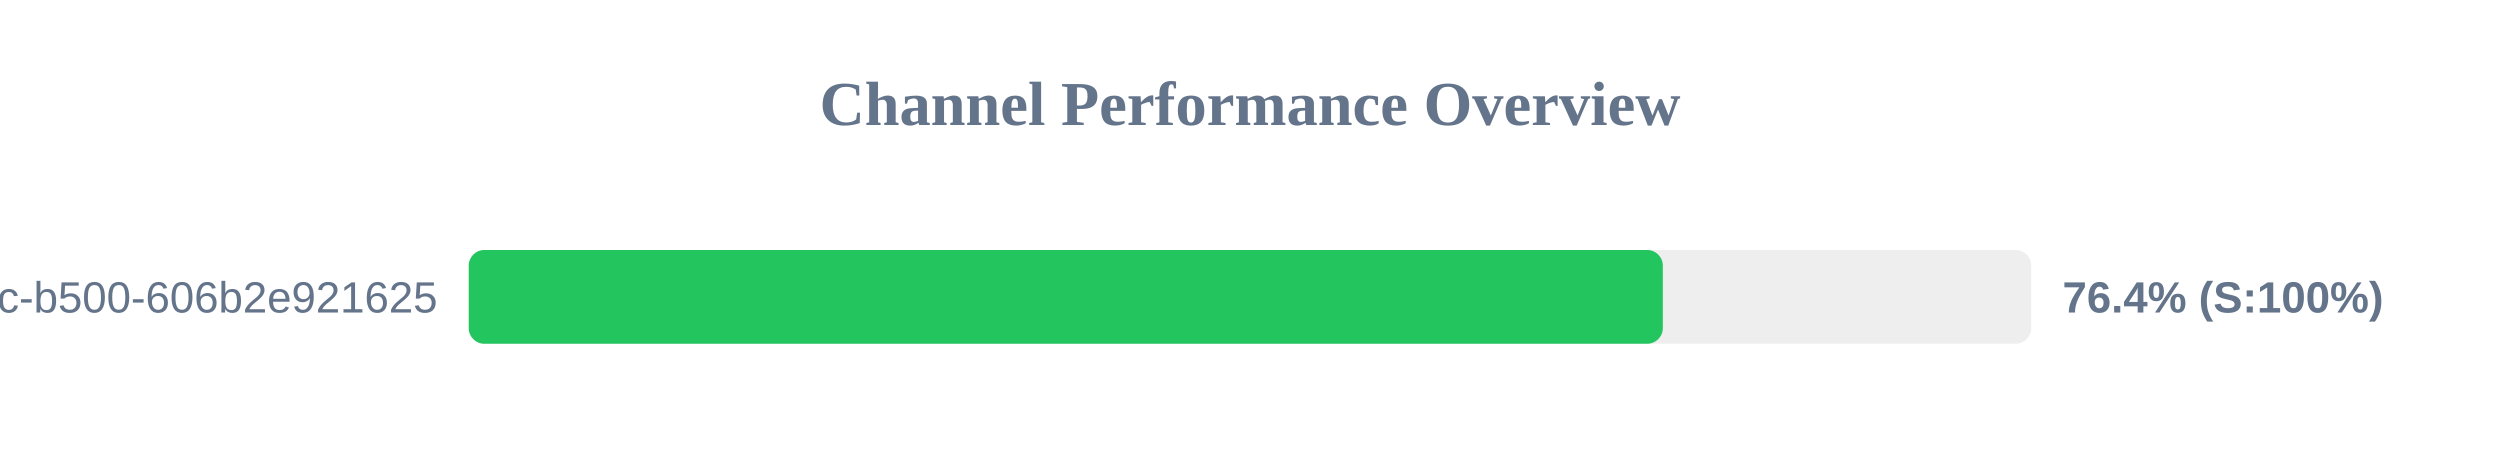
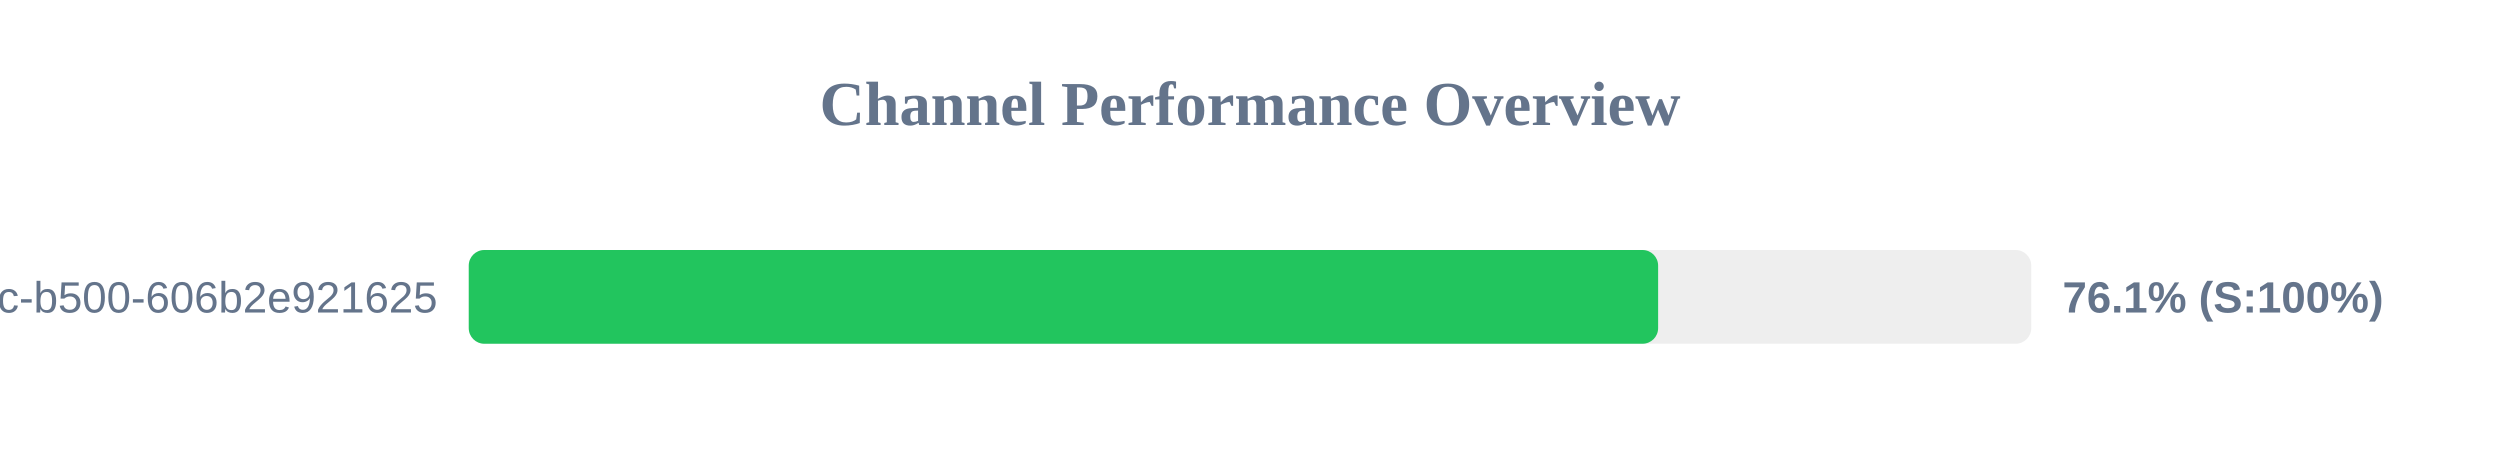
<svg xmlns="http://www.w3.org/2000/svg" width="800" height="150" version="1.1">
  <style>
        .row { font: 14px Arial; fill: #64748b; }
        .score { font: bold 14px Arial; fill: #64748b; }
    </style>
  <text x="400" y="40" text-anchor="middle" font-size="20px" font-weight="bold" fill="#64748b">Channel Performance Overview</text>
  <rect x="150" y="80" width="500" height="30" fill="#eee" rx="5" />
-   <rect x="150" y="80" width="382.1" height="30" fill="#22c55e" rx="5" />
+   <rect x="150" y="80" width="380.6" height="30" fill="#22c55e" rx="5" />
  <text x="140" y="100" text-anchor="end" class="row">?uuid=f901861b-6491-450c-b500-606b2e921625</text>
-   <text x="660" y="100" text-anchor="start" class="score">76.4% (S:100%)</text>
+   <text x="660" y="100" text-anchor="start" class="score">76.1% (S:100%)</text>
</svg>
